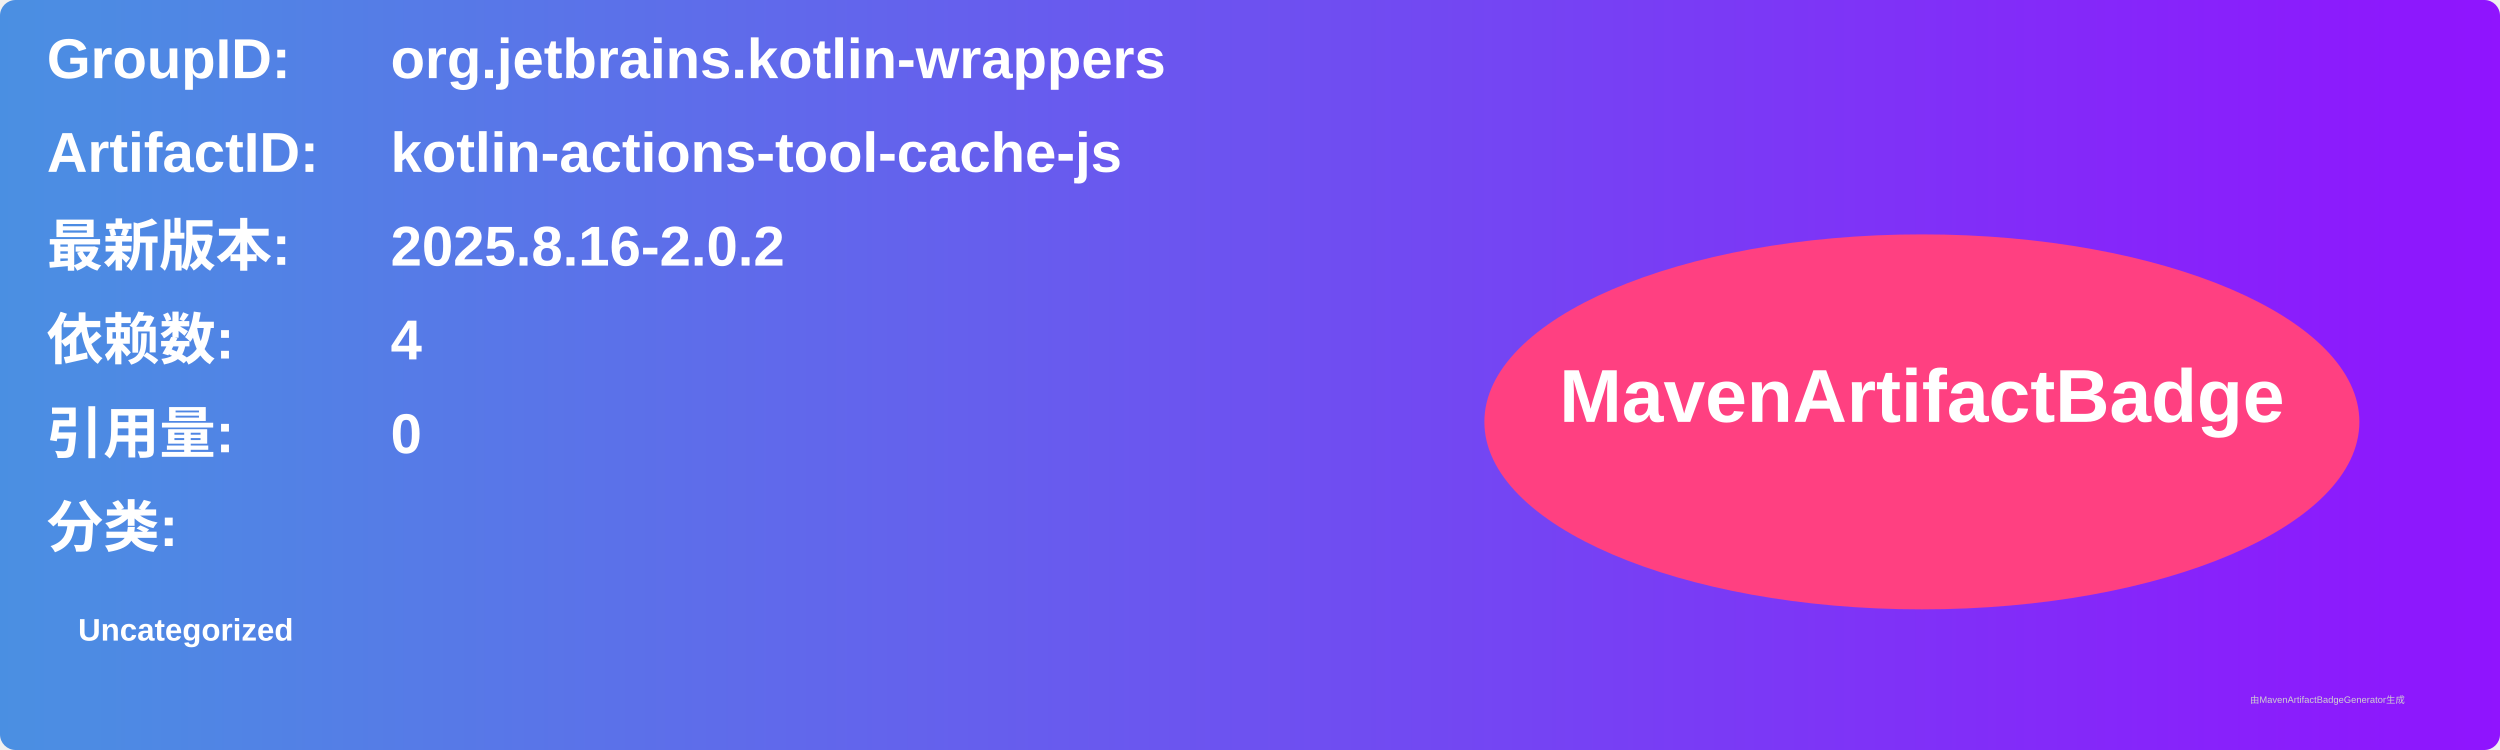
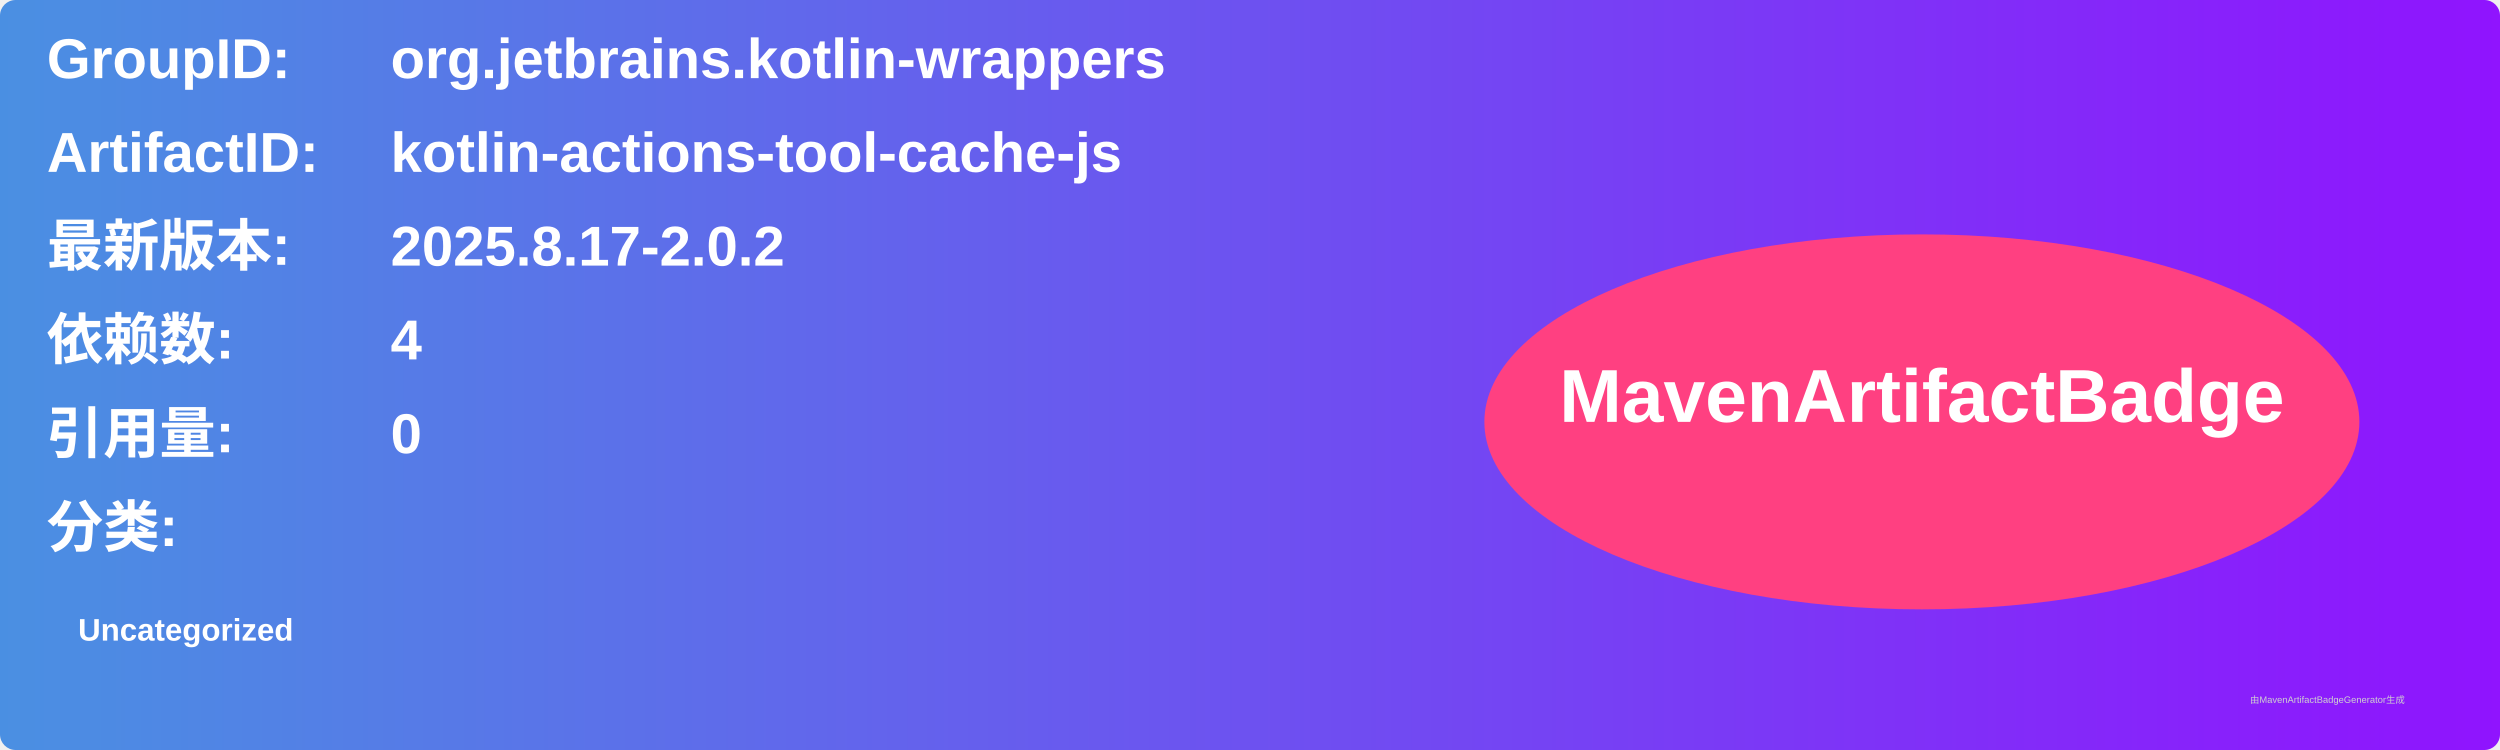
<svg xmlns="http://www.w3.org/2000/svg" width="800" height="240" viewBox="0 0 800 240">
  <linearGradient id="grad" x1="0%" y1="0%" x2="100%" y2="0%">
    <stop offset="0%" stop-color="#4a90e2" />
    <stop offset="100%" stop-color="#9013fe" />
  </linearGradient>
  <rect width="100%" height="100%" rx="5" ry="5" fill="url(#grad)" />
  <g transform="translate(15, 15)">
    <text x="0" y="10" font-family="Arial" font-size="18" fill="white" font-weight="bold" width="260">GroupID:</text>
    <text x="110" y="10" font-family="Arial" font-size="18" fill="white" font-weight="bold" width="460">org.jetbrains.kotlin-wrappers</text>
    <text x="0" y="40" font-family="Arial" font-size="18" fill="white" font-weight="bold" width="260">ArtifactID:</text>
    <text x="110" y="40" font-family="Arial" font-size="18" fill="white" font-weight="bold" width="460">kotlin-actions-tool-cache-js</text>
    <text x="0" y="70" font-family="Arial" font-size="18" fill="white" font-weight="bold">最新版本:</text>
    <text x="110" y="70" font-family="Arial" font-size="18" fill="white" font-weight="bold">
-       <tspan font-weight="bold">2025.8.16-2.0.2</tspan>
+       <tspan font-weight="bold">2025.8.17-2.0.2</tspan>
    </text>
    <text x="0" y="100" font-family="Arial" font-size="18" fill="white" font-weight="bold">依赖数: </text>
    <text x="110" y="100" font-family="Arial" font-size="18" fill="white">
      <tspan font-weight="bold">4</tspan>
    </text>
    <text x="0" y="130" font-family="Arial" font-size="18" fill="white" font-weight="bold">引用量: </text>
    <text x="110" y="130" font-family="Arial" font-size="18" fill="white">
      <tspan font-weight="bold">0</tspan>
    </text>
    <text x="0" y="160" font-family="Arial" font-size="18" fill="white" font-weight="bold">分类:</text>
    <text x="10" y="190" font-family="Arial" font-size="10" fill="white">
      <tspan font-weight="bold">Uncategorized</tspan>
    </text>
    <ellipse cx="600" cy="120" rx="140" ry="60" fill="#ff4081" />
    <text x="600" y="120" text-anchor="middle" font-family="Arial" font-size="24" fill="white" font-weight="bold">MavenArtifactBadge</text>
  </g>
  <text x="720" y="225" font-family="Arial" font-size="3" fill="#d0d0d0">由MavenArtifactBadgeGenerator生成</text>
</svg>
